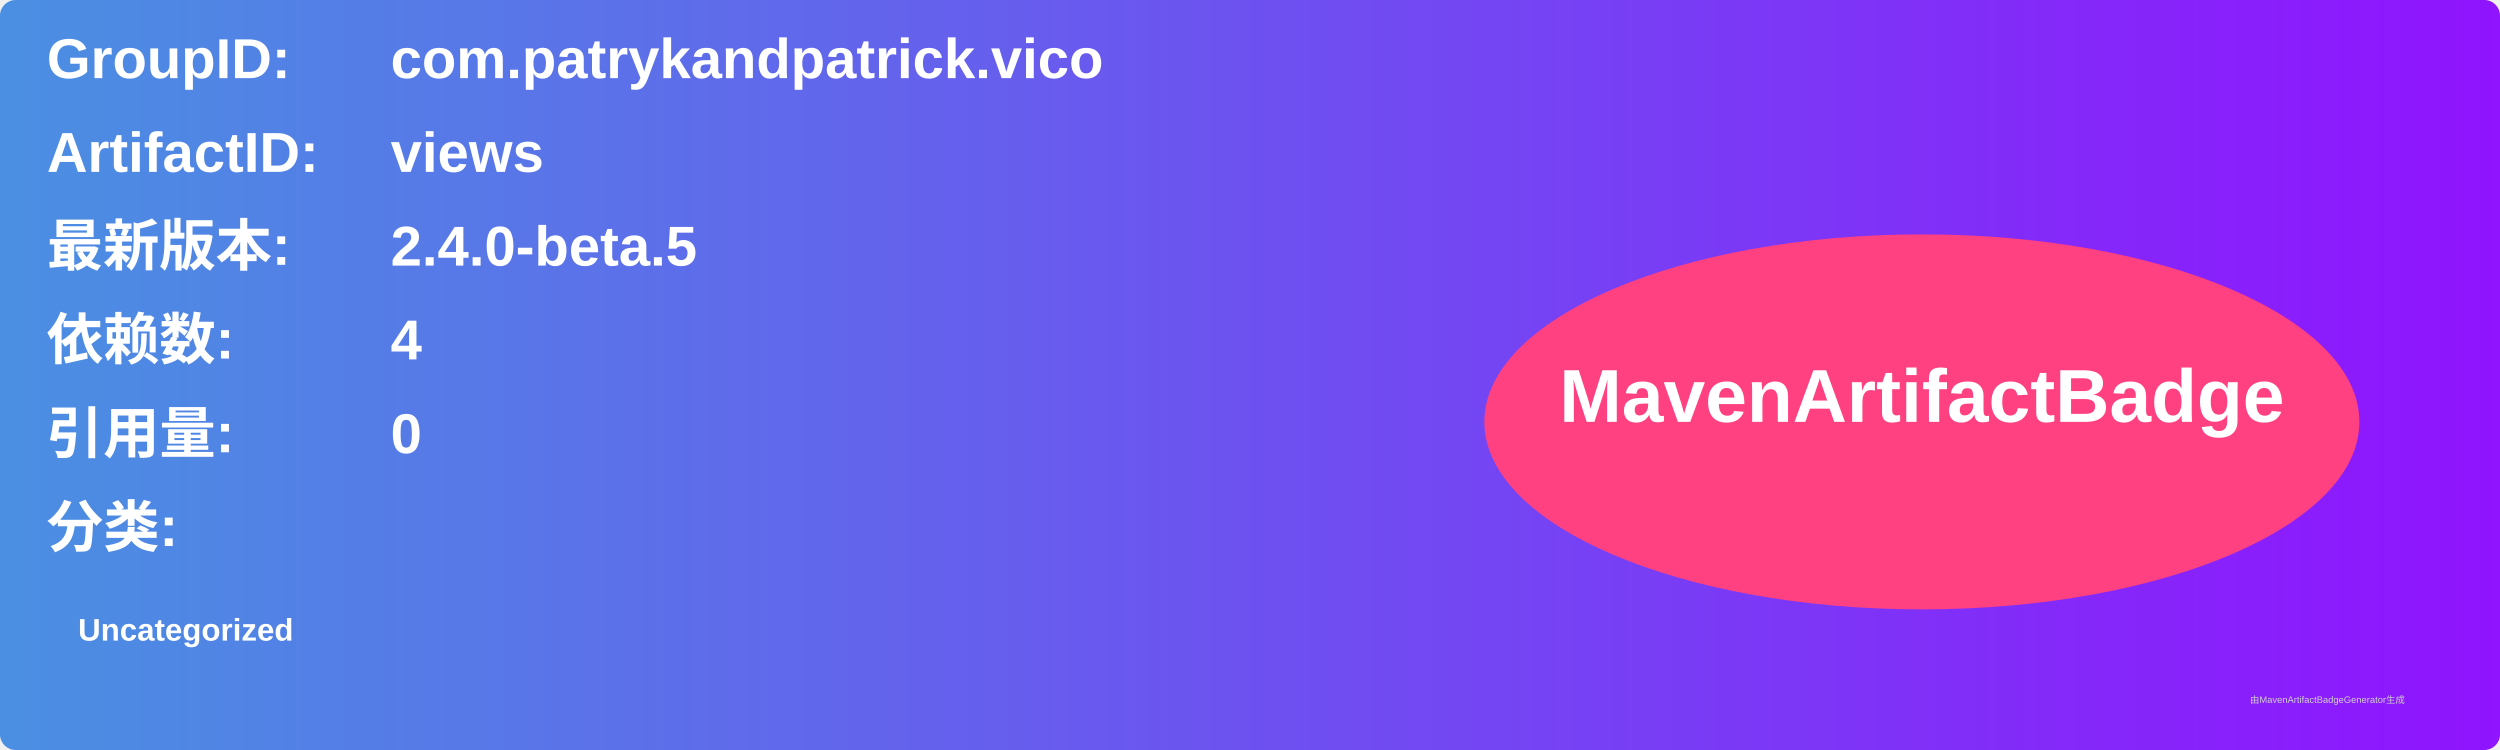
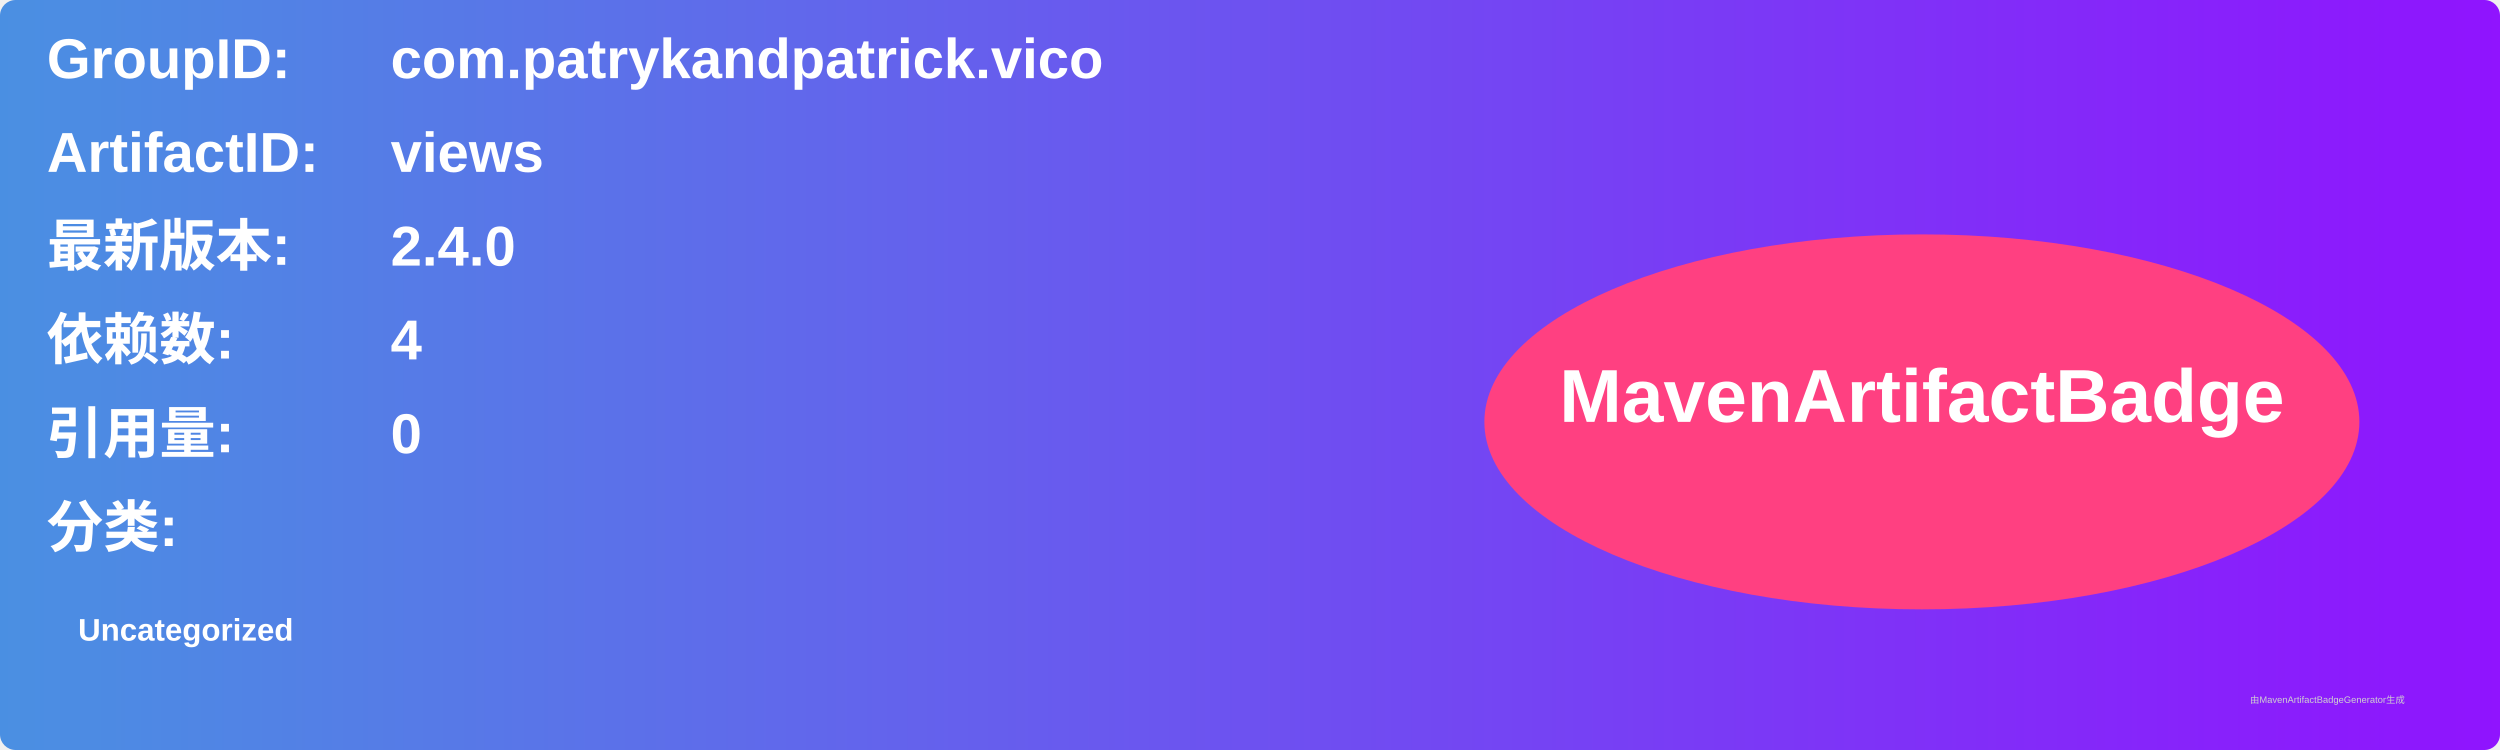
<svg xmlns="http://www.w3.org/2000/svg" width="800" height="240" viewBox="0 0 800 240">
  <linearGradient id="grad" x1="0%" y1="0%" x2="100%" y2="0%">
    <stop offset="0%" stop-color="#4a90e2" />
    <stop offset="100%" stop-color="#9013fe" />
  </linearGradient>
  <rect width="100%" height="100%" rx="5" ry="5" fill="url(#grad)" />
  <g transform="translate(15, 15)">
    <text x="0" y="10" font-family="Arial" font-size="18" fill="white" font-weight="bold" width="260">GroupID:</text>
    <text x="110" y="10" font-family="Arial" font-size="18" fill="white" font-weight="bold" width="460">com.patrykandpatrick.vico</text>
    <text x="0" y="40" font-family="Arial" font-size="18" fill="white" font-weight="bold" width="260">ArtifactID:</text>
    <text x="110" y="40" font-family="Arial" font-size="18" fill="white" font-weight="bold" width="460">views</text>
    <text x="0" y="70" font-family="Arial" font-size="18" fill="white" font-weight="bold">最新版本:</text>
    <text x="110" y="70" font-family="Arial" font-size="18" fill="white" font-weight="bold">
-       <tspan font-weight="bold">2.4.0-beta.5</tspan>
+       <tspan font-weight="bold">2.4.0</tspan>
    </text>
    <text x="0" y="100" font-family="Arial" font-size="18" fill="white" font-weight="bold">依赖数: </text>
    <text x="110" y="100" font-family="Arial" font-size="18" fill="white">
      <tspan font-weight="bold">4</tspan>
    </text>
    <text x="0" y="130" font-family="Arial" font-size="18" fill="white" font-weight="bold">引用量: </text>
    <text x="110" y="130" font-family="Arial" font-size="18" fill="white">
      <tspan font-weight="bold">0</tspan>
    </text>
    <text x="0" y="160" font-family="Arial" font-size="18" fill="white" font-weight="bold">分类:</text>
    <text x="10" y="190" font-family="Arial" font-size="10" fill="white">
      <tspan font-weight="bold">Uncategorized</tspan>
    </text>
    <ellipse cx="600" cy="120" rx="140" ry="60" fill="#ff4081" />
    <text x="600" y="120" text-anchor="middle" font-family="Arial" font-size="24" fill="white" font-weight="bold">MavenArtifactBadge</text>
  </g>
  <text x="720" y="225" font-family="Arial" font-size="3" fill="#d0d0d0">由MavenArtifactBadgeGenerator生成</text>
</svg>
